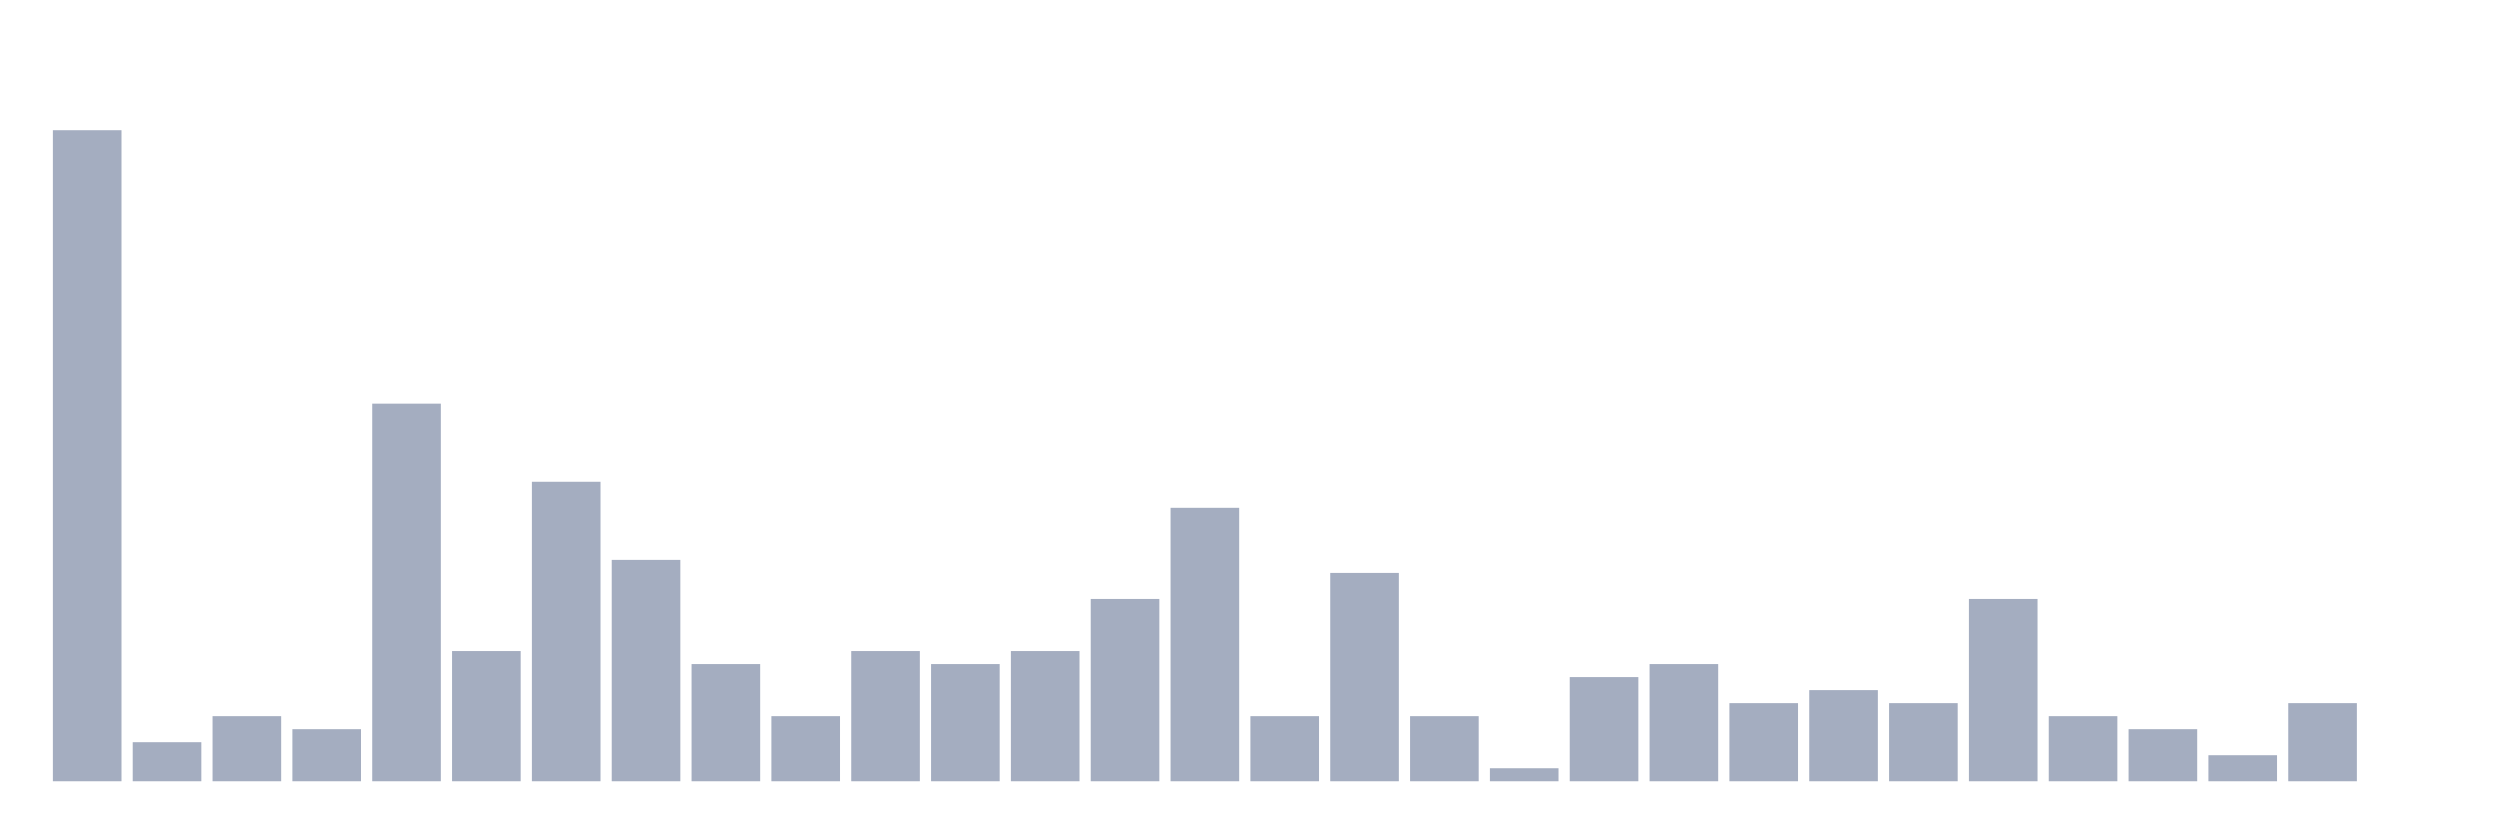
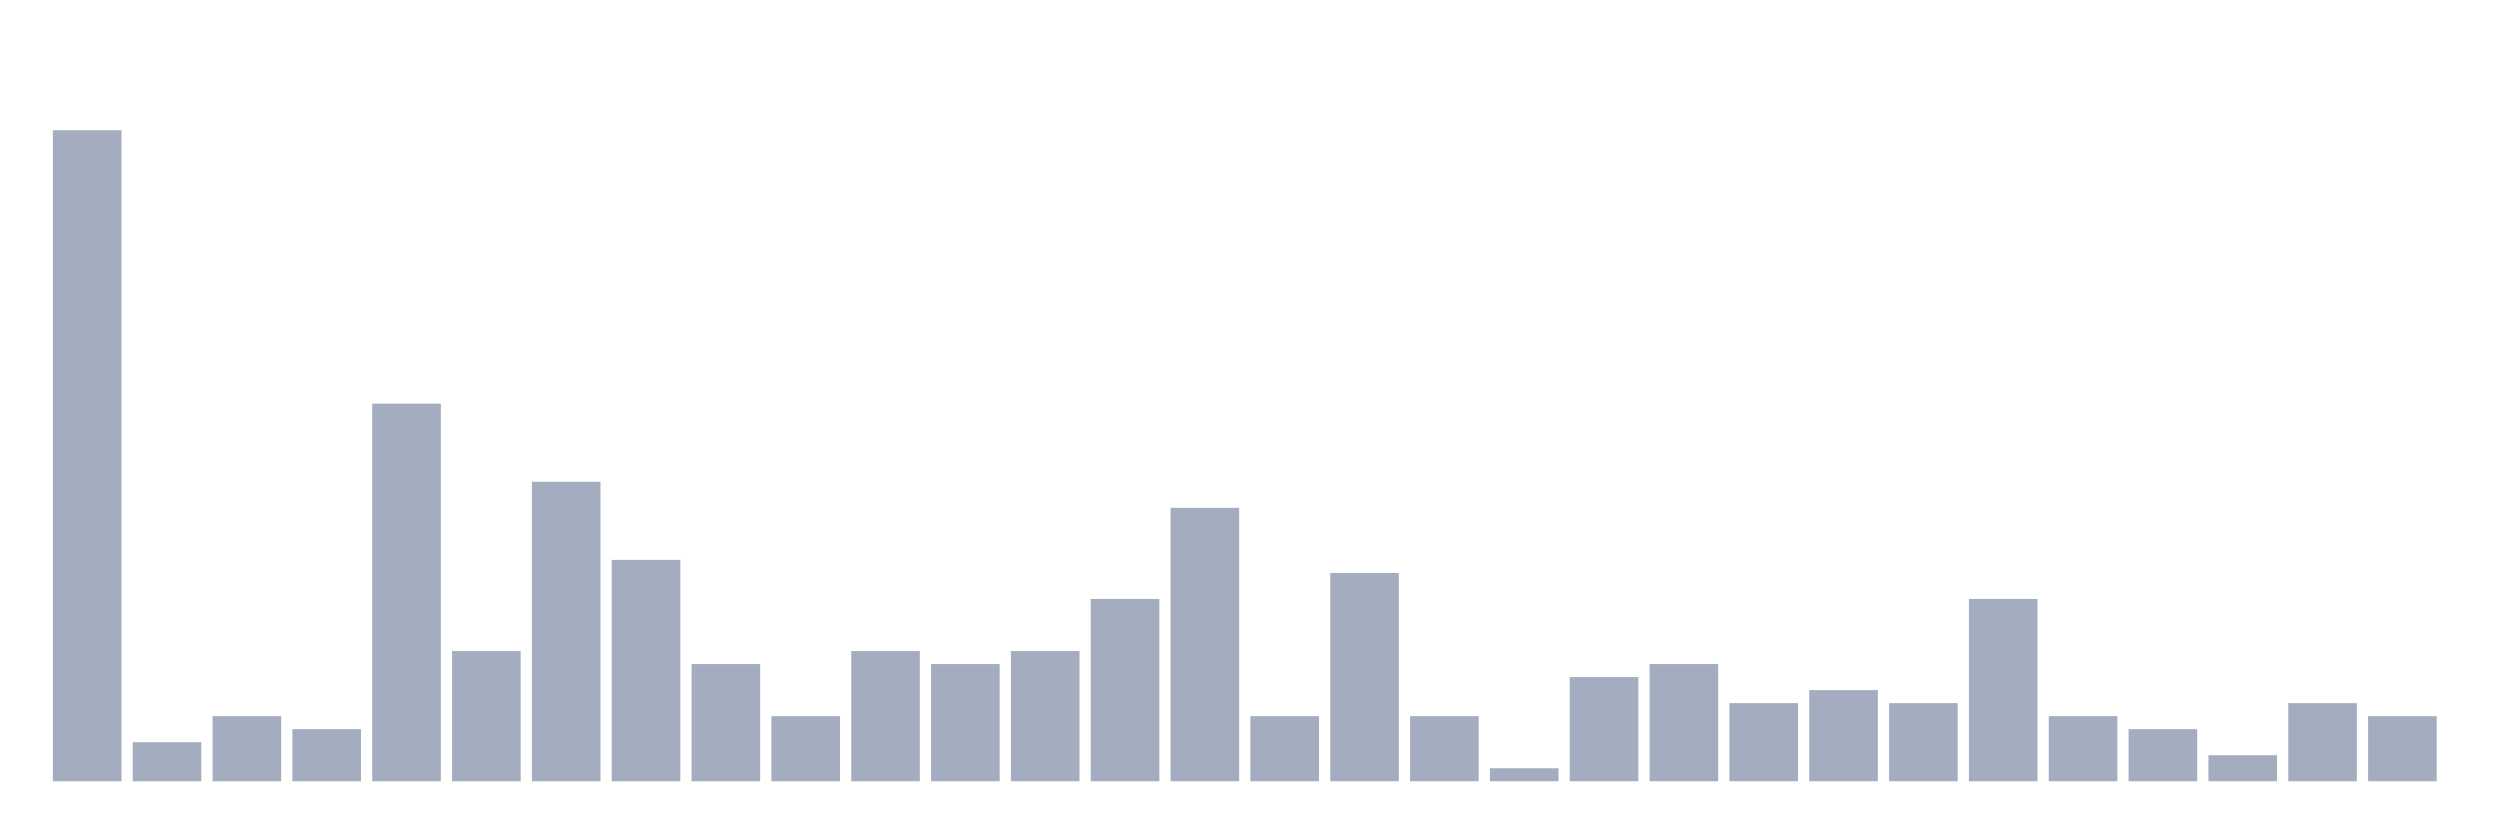
<svg xmlns="http://www.w3.org/2000/svg" viewBox="0 0 480 160">
  <g transform="translate(10,10)">
    <rect class="bar" x="0.153" width="13.175" y="15" height="125" fill="rgb(164,173,192)" />
    <rect class="bar" x="15.482" width="13.175" y="132.5" height="7.5" fill="rgb(164,173,192)" />
    <rect class="bar" x="30.81" width="13.175" y="127.5" height="12.5" fill="rgb(164,173,192)" />
    <rect class="bar" x="46.138" width="13.175" y="130" height="10" fill="rgb(164,173,192)" />
    <rect class="bar" x="61.466" width="13.175" y="67.5" height="72.5" fill="rgb(164,173,192)" />
    <rect class="bar" x="76.794" width="13.175" y="115" height="25" fill="rgb(164,173,192)" />
    <rect class="bar" x="92.123" width="13.175" y="82.5" height="57.5" fill="rgb(164,173,192)" />
    <rect class="bar" x="107.451" width="13.175" y="97.5" height="42.5" fill="rgb(164,173,192)" />
    <rect class="bar" x="122.779" width="13.175" y="117.5" height="22.5" fill="rgb(164,173,192)" />
    <rect class="bar" x="138.107" width="13.175" y="127.5" height="12.5" fill="rgb(164,173,192)" />
    <rect class="bar" x="153.436" width="13.175" y="115" height="25" fill="rgb(164,173,192)" />
    <rect class="bar" x="168.764" width="13.175" y="117.5" height="22.5" fill="rgb(164,173,192)" />
    <rect class="bar" x="184.092" width="13.175" y="115" height="25" fill="rgb(164,173,192)" />
    <rect class="bar" x="199.42" width="13.175" y="105" height="35" fill="rgb(164,173,192)" />
    <rect class="bar" x="214.748" width="13.175" y="87.5" height="52.5" fill="rgb(164,173,192)" />
    <rect class="bar" x="230.077" width="13.175" y="127.5" height="12.5" fill="rgb(164,173,192)" />
    <rect class="bar" x="245.405" width="13.175" y="100" height="40" fill="rgb(164,173,192)" />
    <rect class="bar" x="260.733" width="13.175" y="127.5" height="12.5" fill="rgb(164,173,192)" />
    <rect class="bar" x="276.061" width="13.175" y="137.5" height="2.5" fill="rgb(164,173,192)" />
    <rect class="bar" x="291.39" width="13.175" y="120" height="20" fill="rgb(164,173,192)" />
    <rect class="bar" x="306.718" width="13.175" y="117.5" height="22.5" fill="rgb(164,173,192)" />
    <rect class="bar" x="322.046" width="13.175" y="125" height="15" fill="rgb(164,173,192)" />
    <rect class="bar" x="337.374" width="13.175" y="122.5" height="17.5" fill="rgb(164,173,192)" />
    <rect class="bar" x="352.702" width="13.175" y="125" height="15" fill="rgb(164,173,192)" />
    <rect class="bar" x="368.031" width="13.175" y="105" height="35" fill="rgb(164,173,192)" />
    <rect class="bar" x="383.359" width="13.175" y="127.5" height="12.5" fill="rgb(164,173,192)" />
    <rect class="bar" x="398.687" width="13.175" y="130" height="10" fill="rgb(164,173,192)" />
    <rect class="bar" x="414.015" width="13.175" y="135" height="5" fill="rgb(164,173,192)" />
    <rect class="bar" x="429.344" width="13.175" y="125" height="15" fill="rgb(164,173,192)" />
-     <rect class="bar" x="444.672" width="13.175" y="140" height="0" fill="rgb(164,173,192)" />
+     <rect class="bar" x="444.672" width="13.175" y="127.5" height="12.5" fill="rgb(164,173,192)" />
  </g>
</svg>
